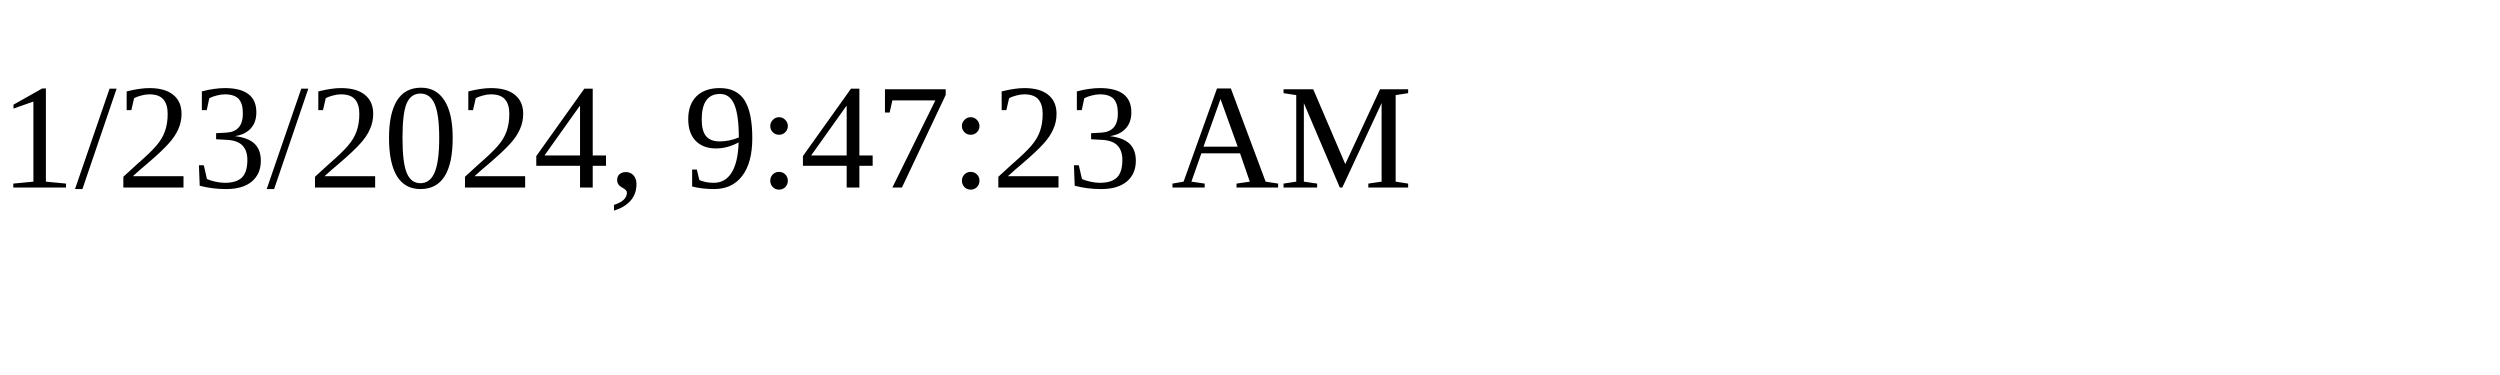
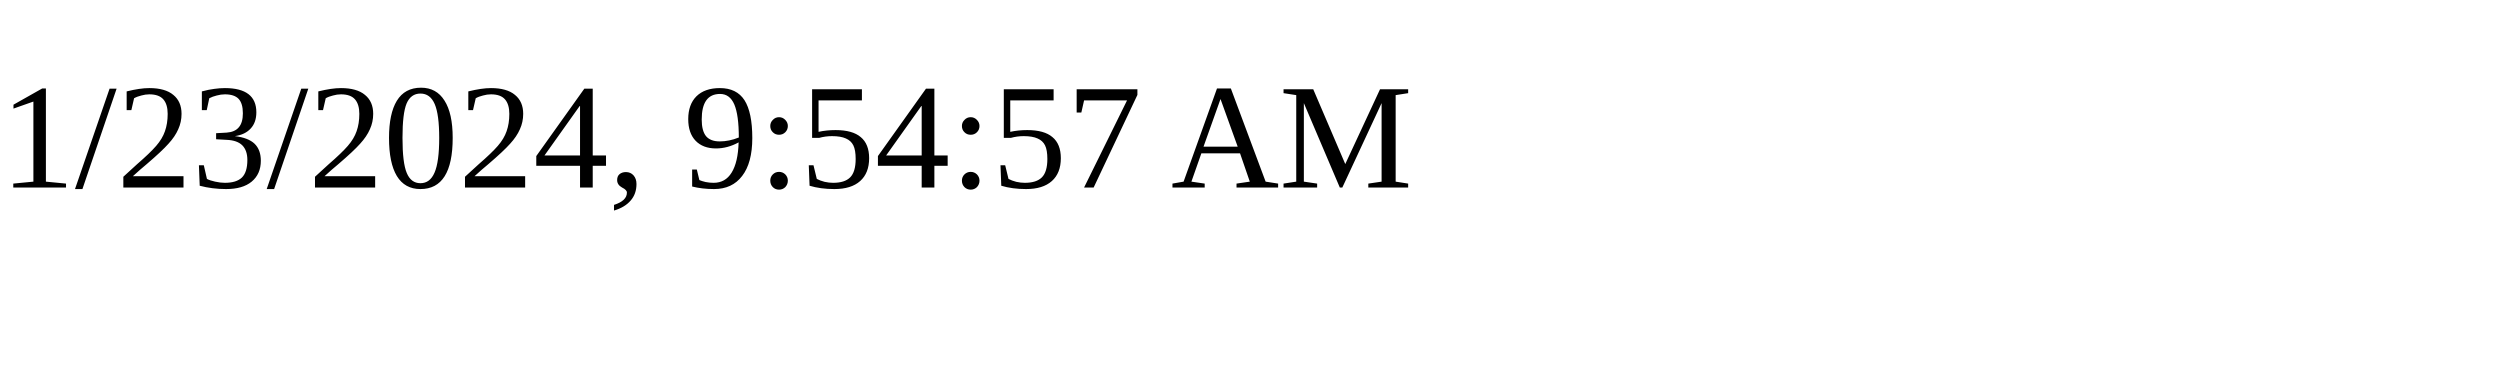
<svg xmlns="http://www.w3.org/2000/svg" height="30" width="200">
-   <text x="0" y="15">1/23/2024, 9:47:23 AM</text>
+   <text x="0" y="15">1/23/2024, 9:54:57 AM</text>
</svg>
